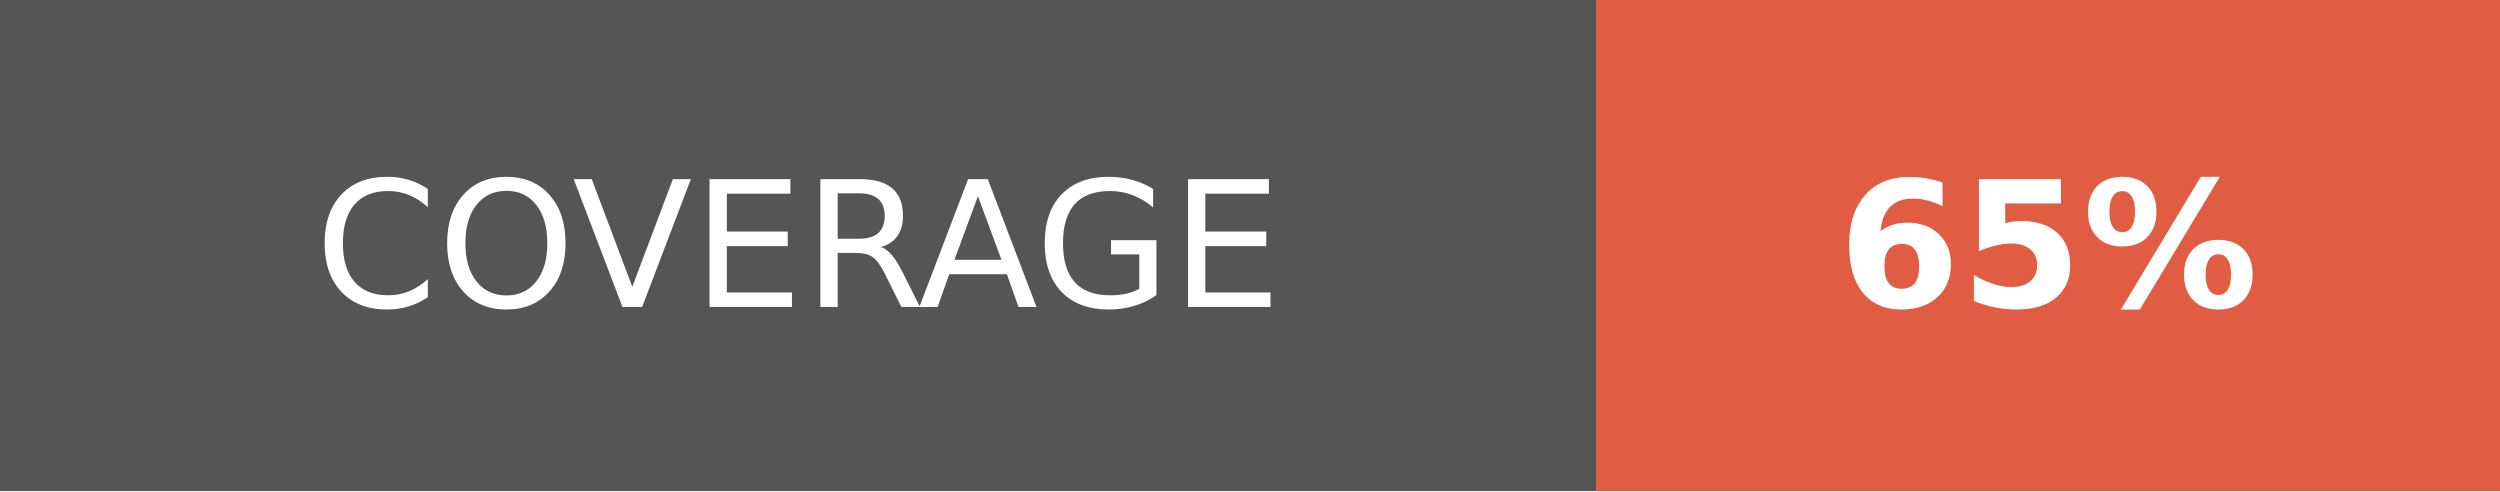
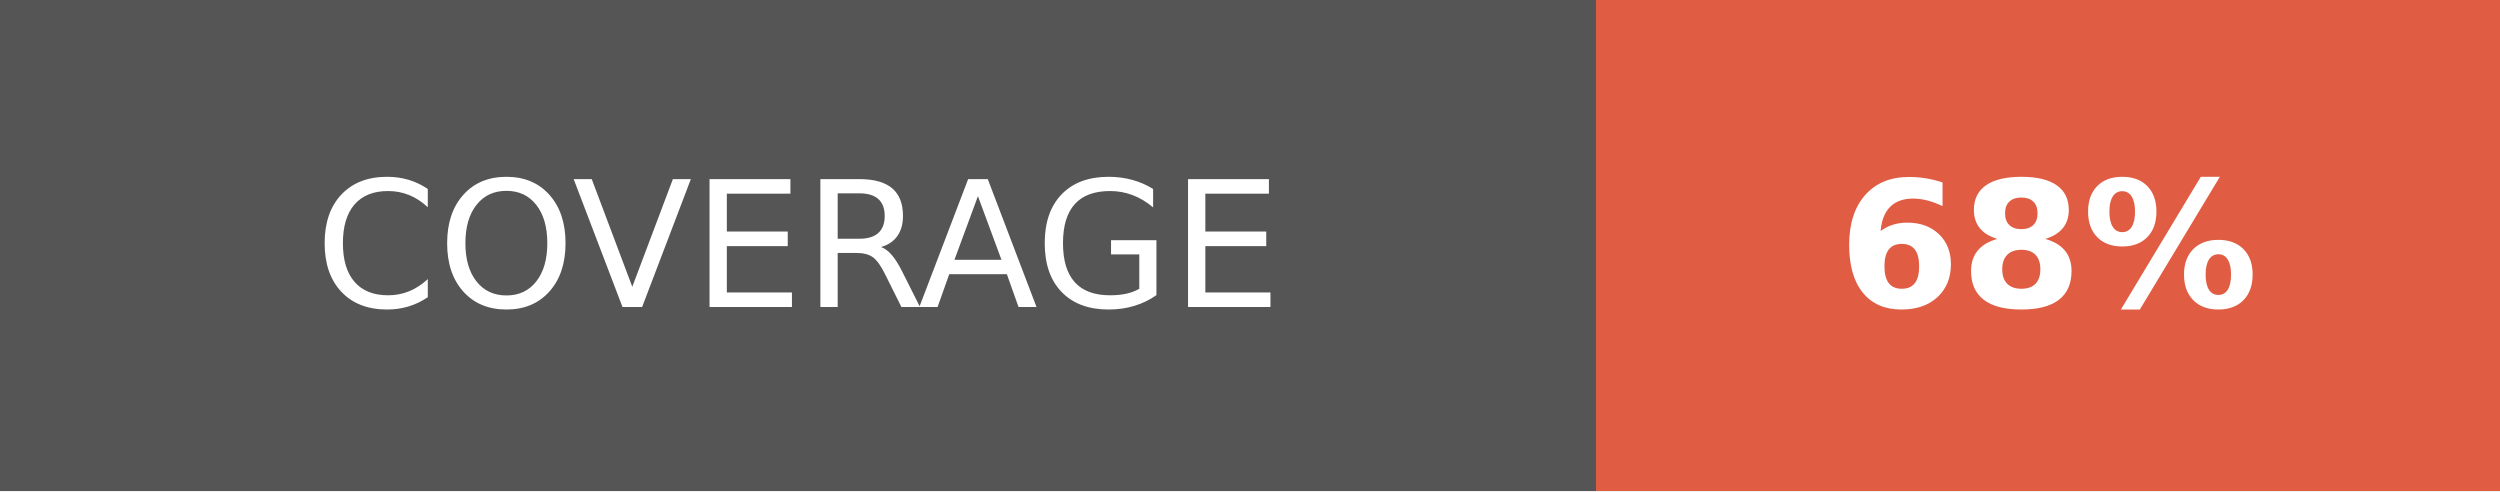
- <svg xmlns="http://www.w3.org/2000/svg" width="142.5" height="28" role="img" aria-label="COVERAGE: 65%">
+ <svg xmlns="http://www.w3.org/2000/svg" width="142.5" height="28" role="img" aria-label="COVERAGE: 68%">
  <g shape-rendering="crispEdges">
    <rect width="91" height="28" fill="#555" />
    <rect x="91" width="51.5" height="28" fill="#e05d44" />
  </g>
  <g fill="#fff" text-anchor="middle" font-family="Verdana,Geneva,DejaVu Sans,sans-serif" text-rendering="geometricPrecision" font-size="100">
    <text fill="#fff" x="455" y="175" transform="scale(.1)" textLength="670">COVERAGE</text>
-     <text fill="#fff" x="1167.5" y="175" font-weight="bold" transform="scale(.1)" textLength="275">65%</text>
+     <text fill="#fff" x="1167.5" y="175" font-weight="bold" transform="scale(.1)" textLength="275">68%</text>
  </g>
</svg>
